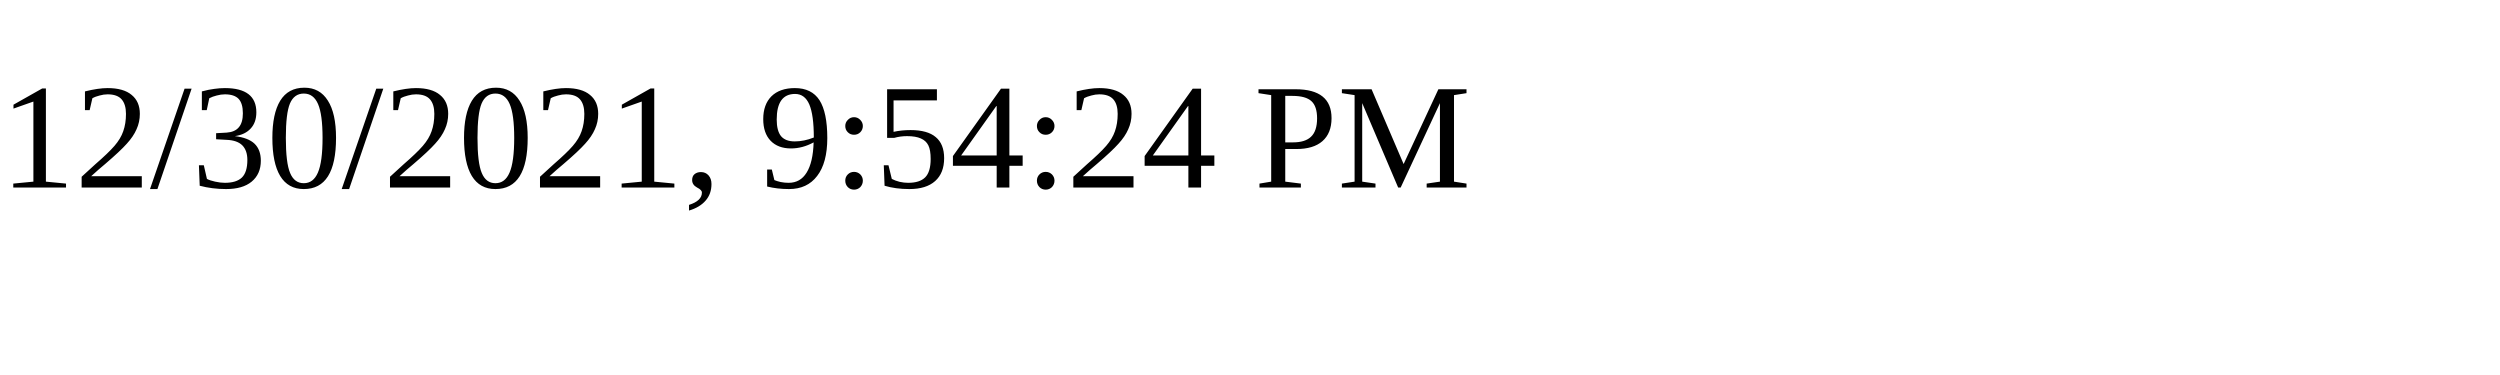
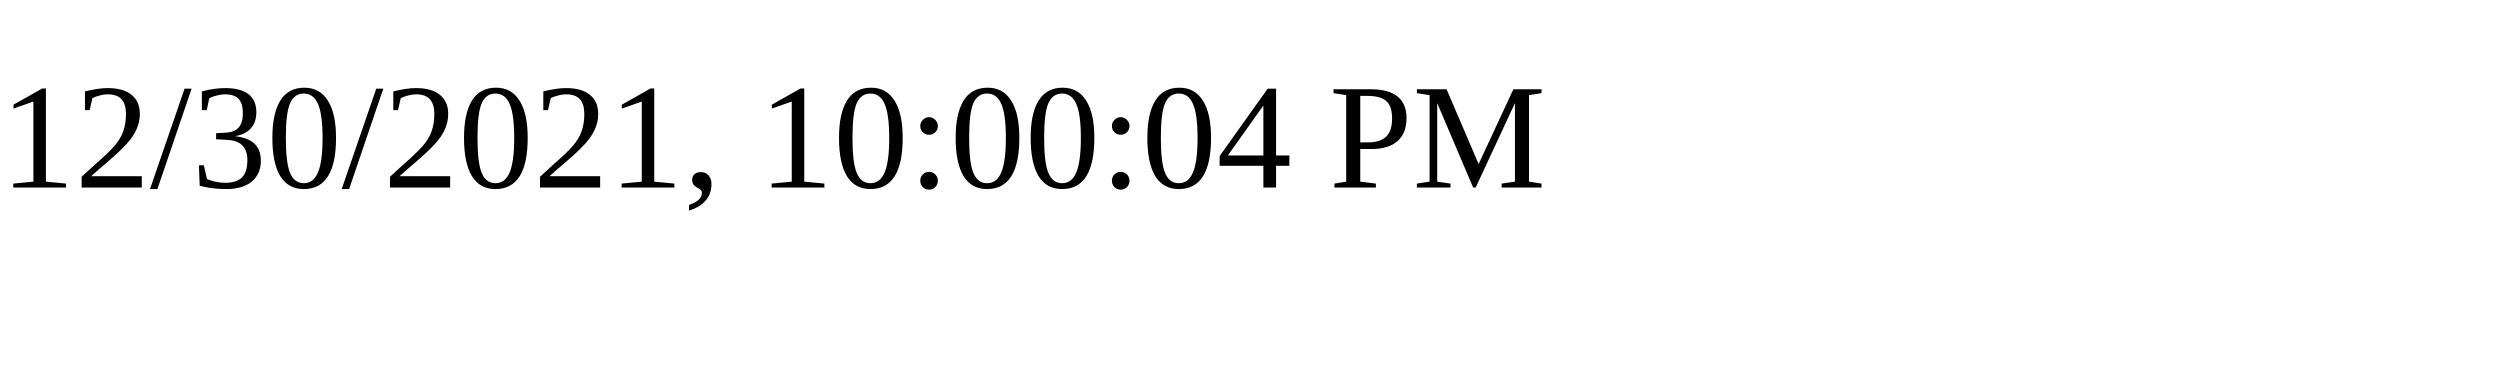
<svg xmlns="http://www.w3.org/2000/svg" height="30" width="200">
-   <text x="0" y="15">12/30/2021, 9:54:24 PM</text>
+   <text x="0" y="15">12/30/2021, 10:00:04 PM</text>
</svg>
